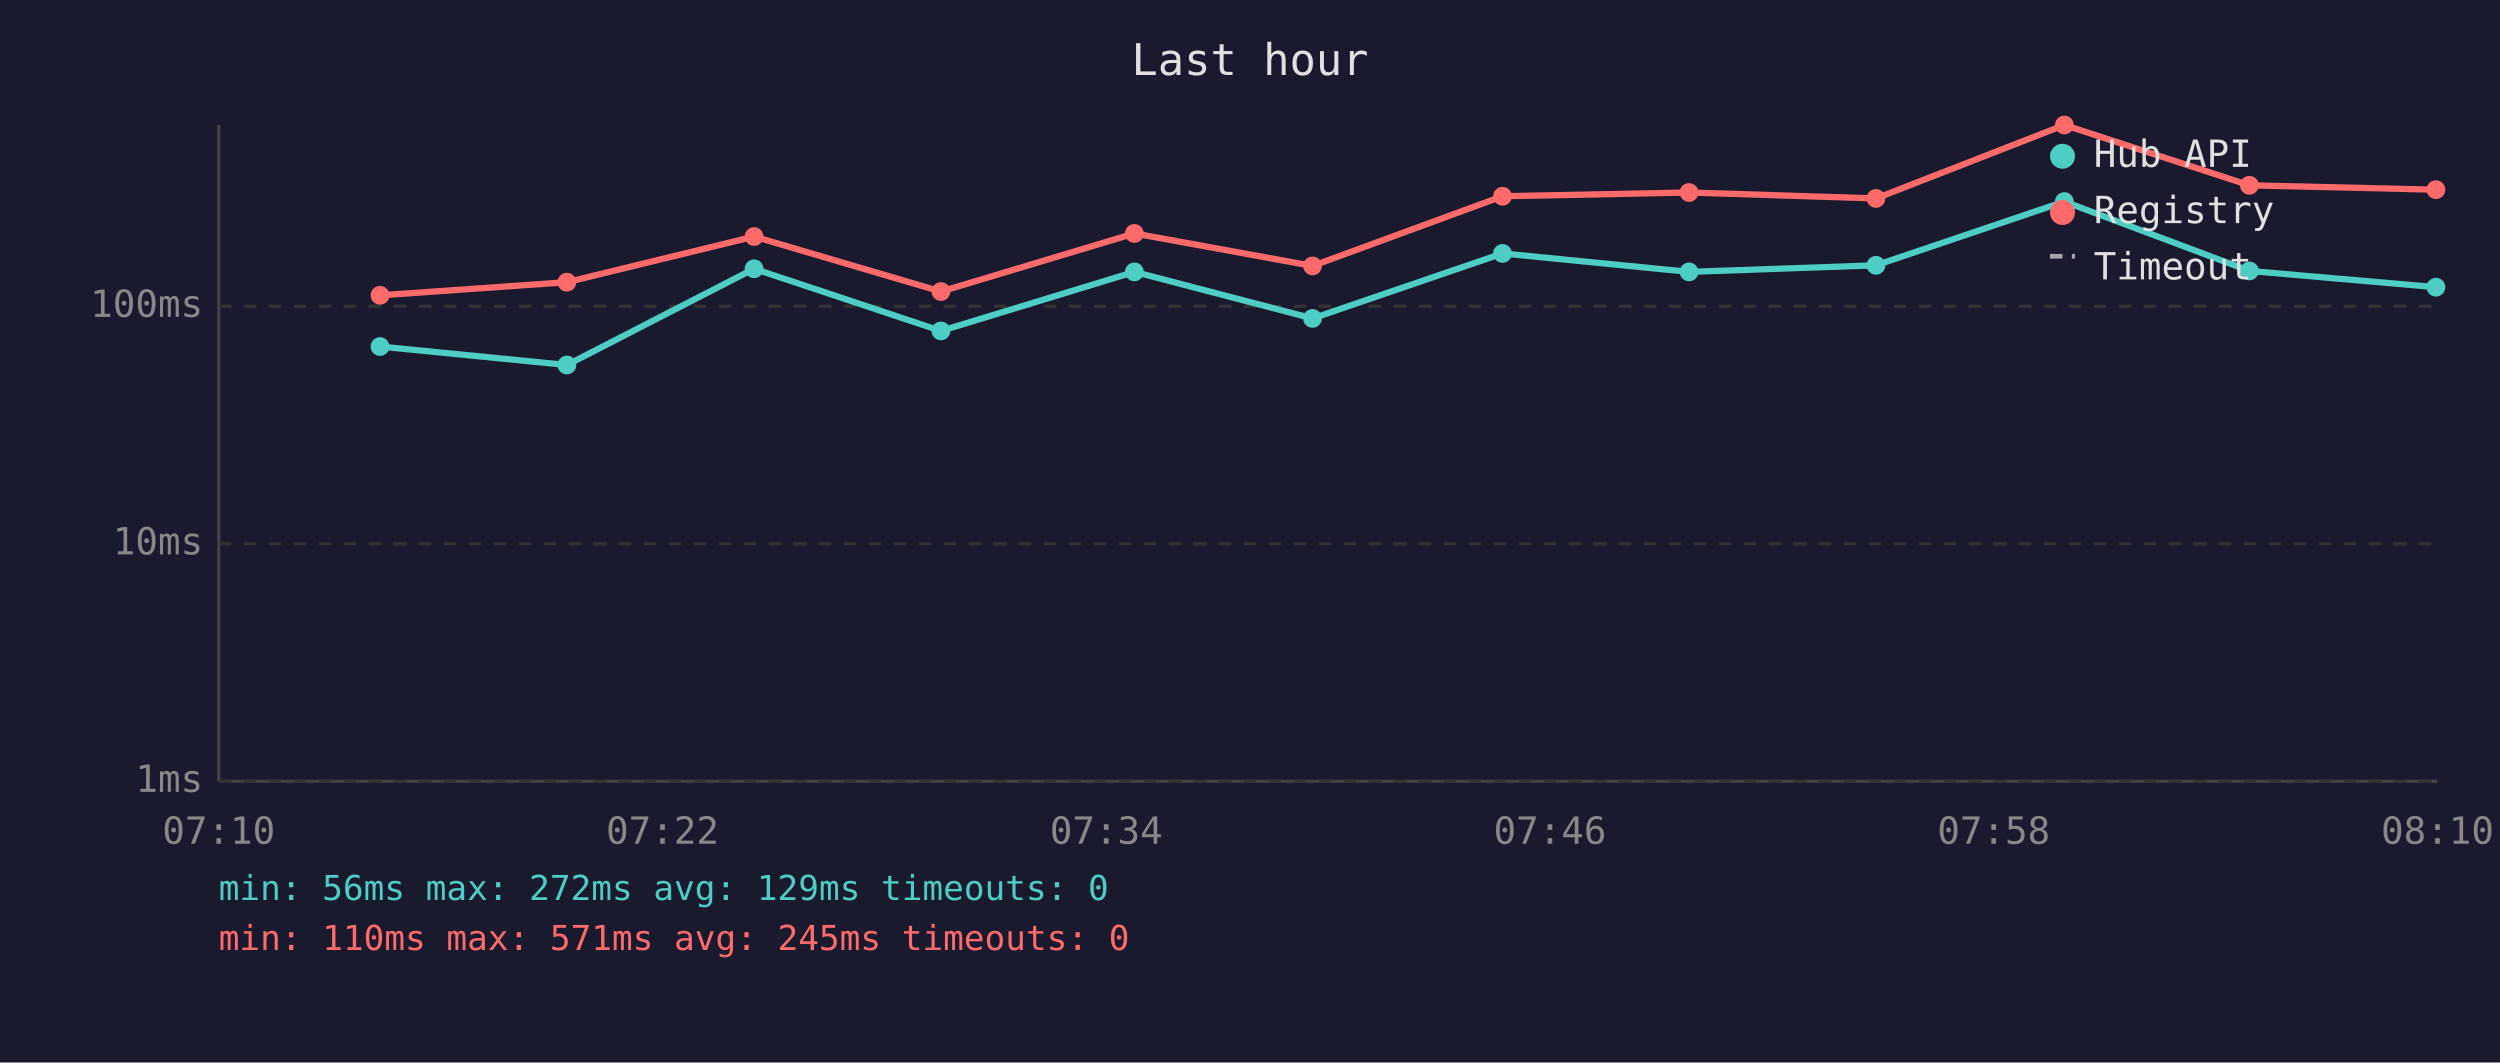
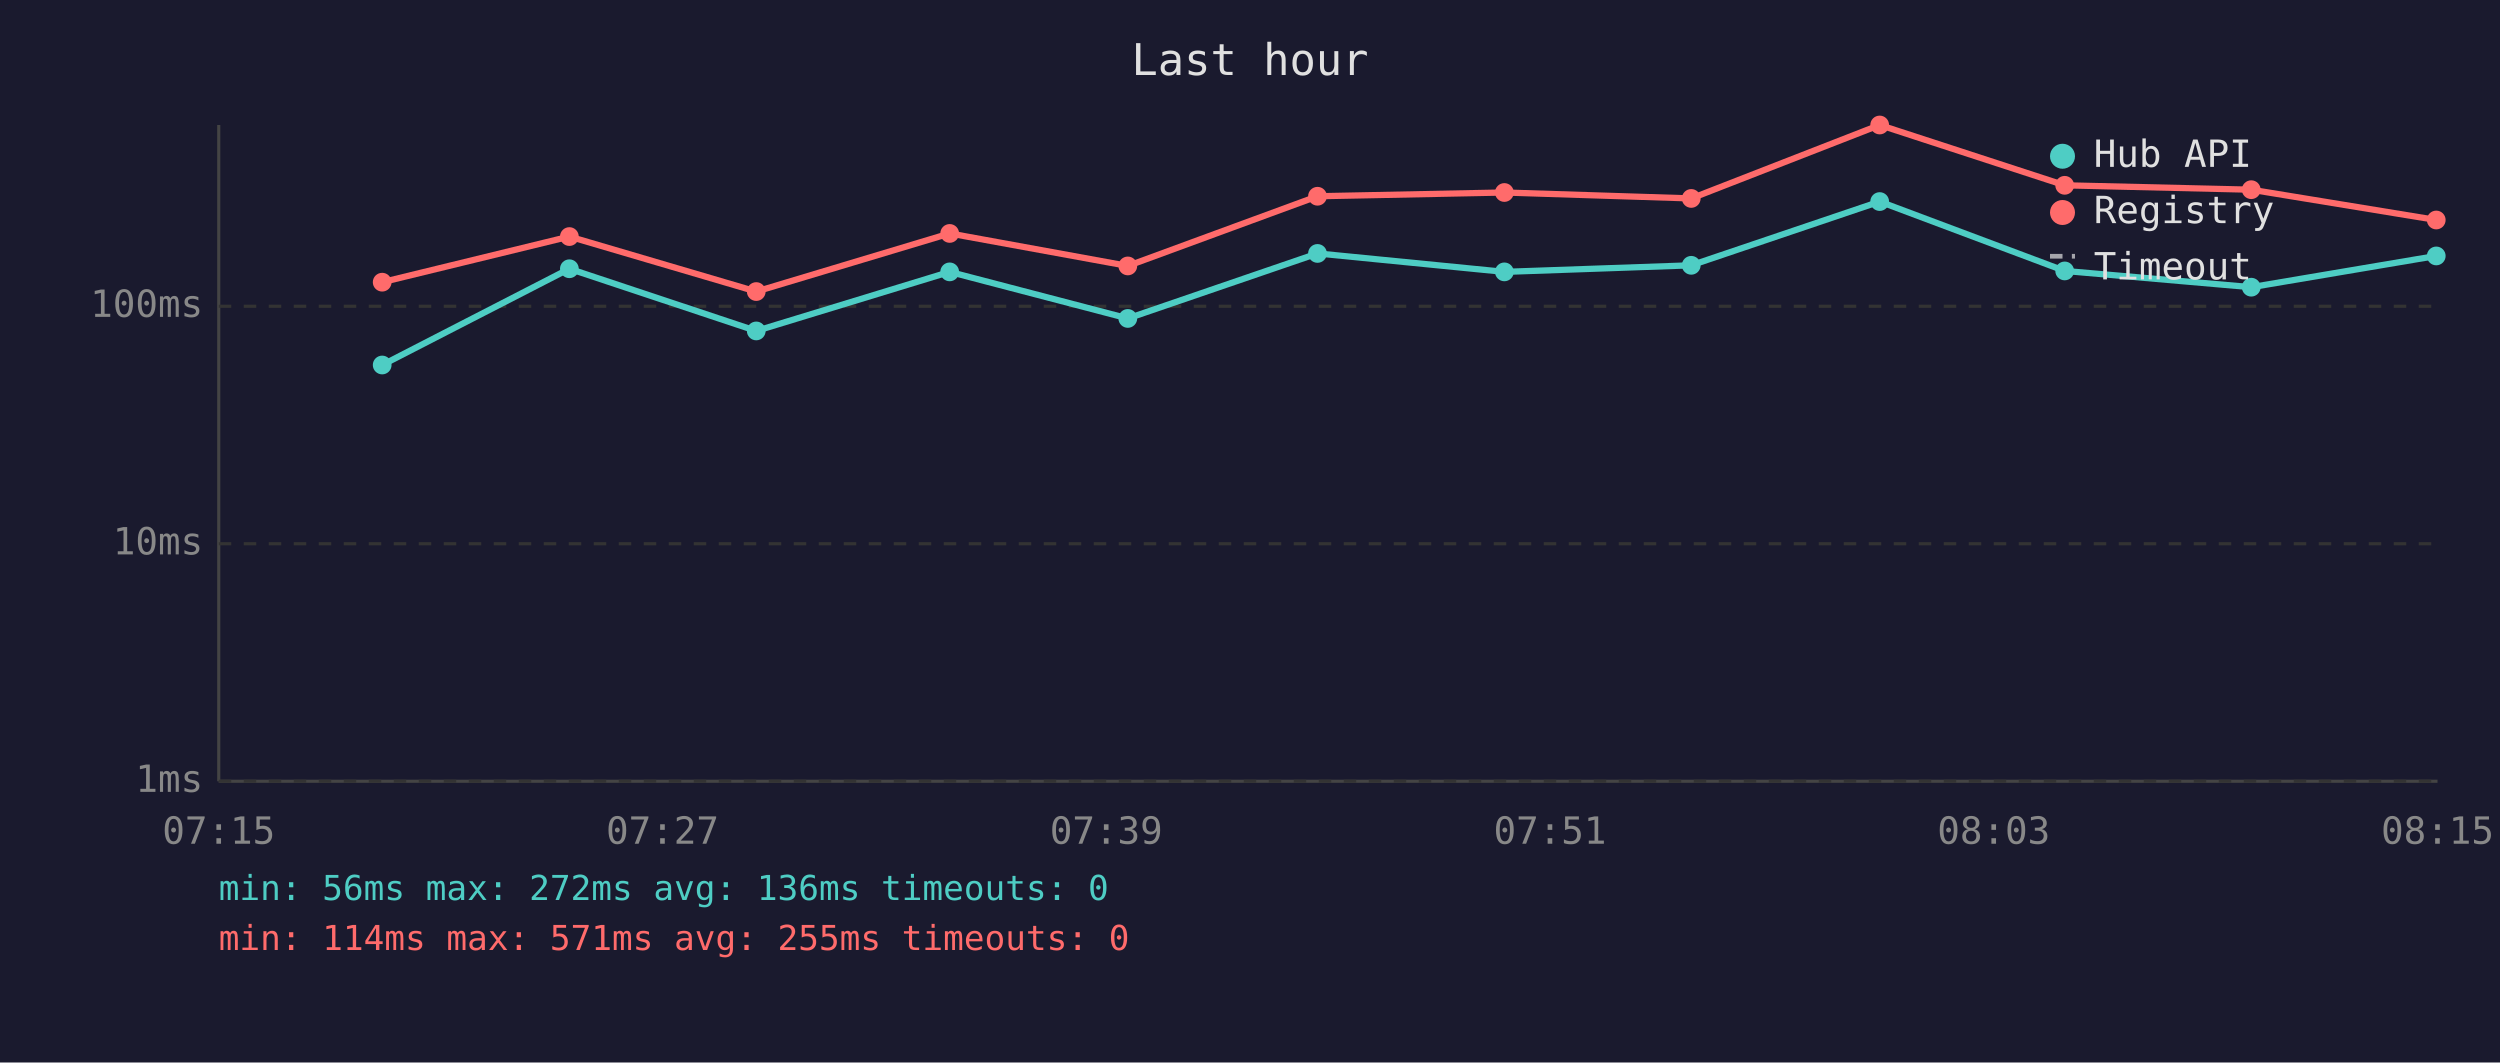
<svg xmlns="http://www.w3.org/2000/svg" viewBox="0 0 800 340" font-family="monospace" font-size="12">
  <rect width="800" height="340" fill="#1a1a2e" />
  <text x="400" y="24" fill="#e0e0e0" font-size="14" text-anchor="middle">Last hour</text>
  <line x1="70" y1="40" x2="70" y2="250" stroke="#444" stroke-width="1" />
  <line x1="70" y1="250" x2="780" y2="250" stroke="#444" stroke-width="1" />
  <line x1="70" y1="250" x2="780" y2="250" stroke="#333" stroke-width="1" stroke-dasharray="4" />
  <text x="65" y="250" fill="#888" text-anchor="end" dominant-baseline="middle">1ms</text>
  <line x1="70" y1="174" x2="780" y2="174" stroke="#333" stroke-width="1" stroke-dasharray="4" />
  <text x="65" y="174" fill="#888" text-anchor="end" dominant-baseline="middle">10ms</text>
  <line x1="70" y1="98" x2="780" y2="98" stroke="#333" stroke-width="1" stroke-dasharray="4" />
  <text x="65" y="98" fill="#888" text-anchor="end" dominant-baseline="middle">100ms</text>
-   <text x="70" y="270" fill="#888" text-anchor="middle">07:10</text>
-   <text x="212" y="270" fill="#888" text-anchor="middle">07:22</text>
-   <text x="354" y="270" fill="#888" text-anchor="middle">07:34</text>
-   <text x="496" y="270" fill="#888" text-anchor="middle">07:46</text>
-   <text x="638" y="270" fill="#888" text-anchor="middle">07:58</text>
-   <text x="780" y="270" fill="#888" text-anchor="middle">08:10</text>
-   <polyline points="121.6,110.9 181.4,116.8 241.3,86.0 301.1,105.9 363.0,87.0 420.0,101.9 480.8,81.1 540.5,87.0 600.3,84.9 660.6,64.5 719.8,86.7 779.5,91.9" fill="none" stroke="#4ecdc4" stroke-width="2" opacity="1" />
-   <circle cx="121.6" cy="110.9" r="3" fill="#4ecdc4" />
-   <circle cx="181.4" cy="116.8" r="3" fill="#4ecdc4" />
-   <circle cx="241.3" cy="86.0" r="3" fill="#4ecdc4" />
-   <circle cx="301.1" cy="105.9" r="3" fill="#4ecdc4" />
-   <circle cx="363.0" cy="87.0" r="3" fill="#4ecdc4" />
-   <circle cx="420.0" cy="101.9" r="3" fill="#4ecdc4" />
-   <circle cx="480.8" cy="81.1" r="3" fill="#4ecdc4" />
-   <circle cx="540.5" cy="87.0" r="3" fill="#4ecdc4" />
-   <circle cx="600.3" cy="84.9" r="3" fill="#4ecdc4" />
-   <circle cx="660.6" cy="64.5" r="3" fill="#4ecdc4" />
-   <circle cx="719.8" cy="86.7" r="3" fill="#4ecdc4" />
-   <circle cx="779.5" cy="91.9" r="3" fill="#4ecdc4" />
-   <polyline points="121.6,94.5 181.4,90.3 241.3,75.7 301.1,93.3 363.0,74.7 420.0,85.1 480.8,62.8 540.5,61.6 600.3,63.5 660.6,40.0 719.8,59.3 779.5,60.7" fill="none" stroke="#ff6b6b" stroke-width="2" opacity="1" />
-   <circle cx="121.6" cy="94.5" r="3" fill="#ff6b6b" />
-   <circle cx="181.4" cy="90.3" r="3" fill="#ff6b6b" />
-   <circle cx="241.3" cy="75.7" r="3" fill="#ff6b6b" />
-   <circle cx="301.1" cy="93.3" r="3" fill="#ff6b6b" />
-   <circle cx="363.0" cy="74.7" r="3" fill="#ff6b6b" />
-   <circle cx="420.0" cy="85.1" r="3" fill="#ff6b6b" />
-   <circle cx="480.8" cy="62.8" r="3" fill="#ff6b6b" />
-   <circle cx="540.5" cy="61.6" r="3" fill="#ff6b6b" />
-   <circle cx="600.3" cy="63.5" r="3" fill="#ff6b6b" />
-   <circle cx="660.6" cy="40.0" r="3" fill="#ff6b6b" />
-   <circle cx="719.8" cy="59.3" r="3" fill="#ff6b6b" />
-   <circle cx="779.5" cy="60.7" r="3" fill="#ff6b6b" />
+   <text x="70" y="270" fill="#888" text-anchor="middle">07:15</text>
+   <text x="212" y="270" fill="#888" text-anchor="middle">07:27</text>
+   <text x="354" y="270" fill="#888" text-anchor="middle">07:39</text>
+   <text x="496" y="270" fill="#888" text-anchor="middle">07:51</text>
+   <text x="638" y="270" fill="#888" text-anchor="middle">08:03</text>
+   <text x="780" y="270" fill="#888" text-anchor="middle">08:15</text>
+   <polyline points="122.3,116.8 182.2,86.0 242.0,105.9 303.9,87.0 360.9,101.9 421.6,81.1 481.4,87.0 541.2,84.9 601.5,64.5 660.7,86.7 720.4,91.9 779.6,81.9" fill="none" stroke="#4ecdc4" stroke-width="2" opacity="1" />
+   <circle cx="122.3" cy="116.8" r="3" fill="#4ecdc4" />
+   <circle cx="182.2" cy="86.0" r="3" fill="#4ecdc4" />
+   <circle cx="242.0" cy="105.9" r="3" fill="#4ecdc4" />
+   <circle cx="303.9" cy="87.0" r="3" fill="#4ecdc4" />
+   <circle cx="360.9" cy="101.9" r="3" fill="#4ecdc4" />
+   <circle cx="421.6" cy="81.1" r="3" fill="#4ecdc4" />
+   <circle cx="481.4" cy="87.0" r="3" fill="#4ecdc4" />
+   <circle cx="541.2" cy="84.9" r="3" fill="#4ecdc4" />
+   <circle cx="601.5" cy="64.5" r="3" fill="#4ecdc4" />
+   <circle cx="660.7" cy="86.7" r="3" fill="#4ecdc4" />
+   <circle cx="720.4" cy="91.9" r="3" fill="#4ecdc4" />
+   <circle cx="779.6" cy="81.9" r="3" fill="#4ecdc4" />
+   <polyline points="122.3,90.3 182.2,75.7 242.0,93.3 303.9,74.7 360.9,85.1 421.6,62.8 481.4,61.6 541.2,63.5 601.5,40.0 660.7,59.3 720.4,60.7 779.6,70.4" fill="none" stroke="#ff6b6b" stroke-width="2" opacity="1" />
+   <circle cx="122.3" cy="90.3" r="3" fill="#ff6b6b" />
+   <circle cx="182.2" cy="75.7" r="3" fill="#ff6b6b" />
+   <circle cx="242.0" cy="93.3" r="3" fill="#ff6b6b" />
+   <circle cx="303.9" cy="74.7" r="3" fill="#ff6b6b" />
+   <circle cx="360.9" cy="85.1" r="3" fill="#ff6b6b" />
+   <circle cx="421.6" cy="62.8" r="3" fill="#ff6b6b" />
+   <circle cx="481.4" cy="61.6" r="3" fill="#ff6b6b" />
+   <circle cx="541.2" cy="63.5" r="3" fill="#ff6b6b" />
+   <circle cx="601.5" cy="40.0" r="3" fill="#ff6b6b" />
+   <circle cx="660.7" cy="59.3" r="3" fill="#ff6b6b" />
+   <circle cx="720.4" cy="60.7" r="3" fill="#ff6b6b" />
+   <circle cx="779.6" cy="70.4" r="3" fill="#ff6b6b" />
  <circle cx="660" cy="50" r="4" fill="#4ecdc4" />
  <text x="670" y="50" fill="#e0e0e0" dominant-baseline="middle">Hub API</text>
  <circle cx="660" cy="68" r="4" fill="#ff6b6b" />
  <text x="670" y="68" fill="#e0e0e0" dominant-baseline="middle">Registry</text>
  <line x1="656" y1="82" x2="664" y2="82" stroke="#e0e0e0" stroke-width="1.5" stroke-dasharray="4,3" opacity="0.7" />
  <text x="670" y="86" fill="#e0e0e0" dominant-baseline="middle">Timeout</text>
-   <text x="70" y="288" fill="#4ecdc4" font-size="11">min: 56ms  max: 272ms  avg: 129ms  timeouts: 0</text>
-   <text x="70" y="304" fill="#ff6b6b" font-size="11">min: 110ms  max: 571ms  avg: 245ms  timeouts: 0</text>
+   <text x="70" y="288" fill="#4ecdc4" font-size="11">min: 56ms  max: 272ms  avg: 136ms  timeouts: 0</text>
+   <text x="70" y="304" fill="#ff6b6b" font-size="11">min: 114ms  max: 571ms  avg: 255ms  timeouts: 0</text>
</svg>
